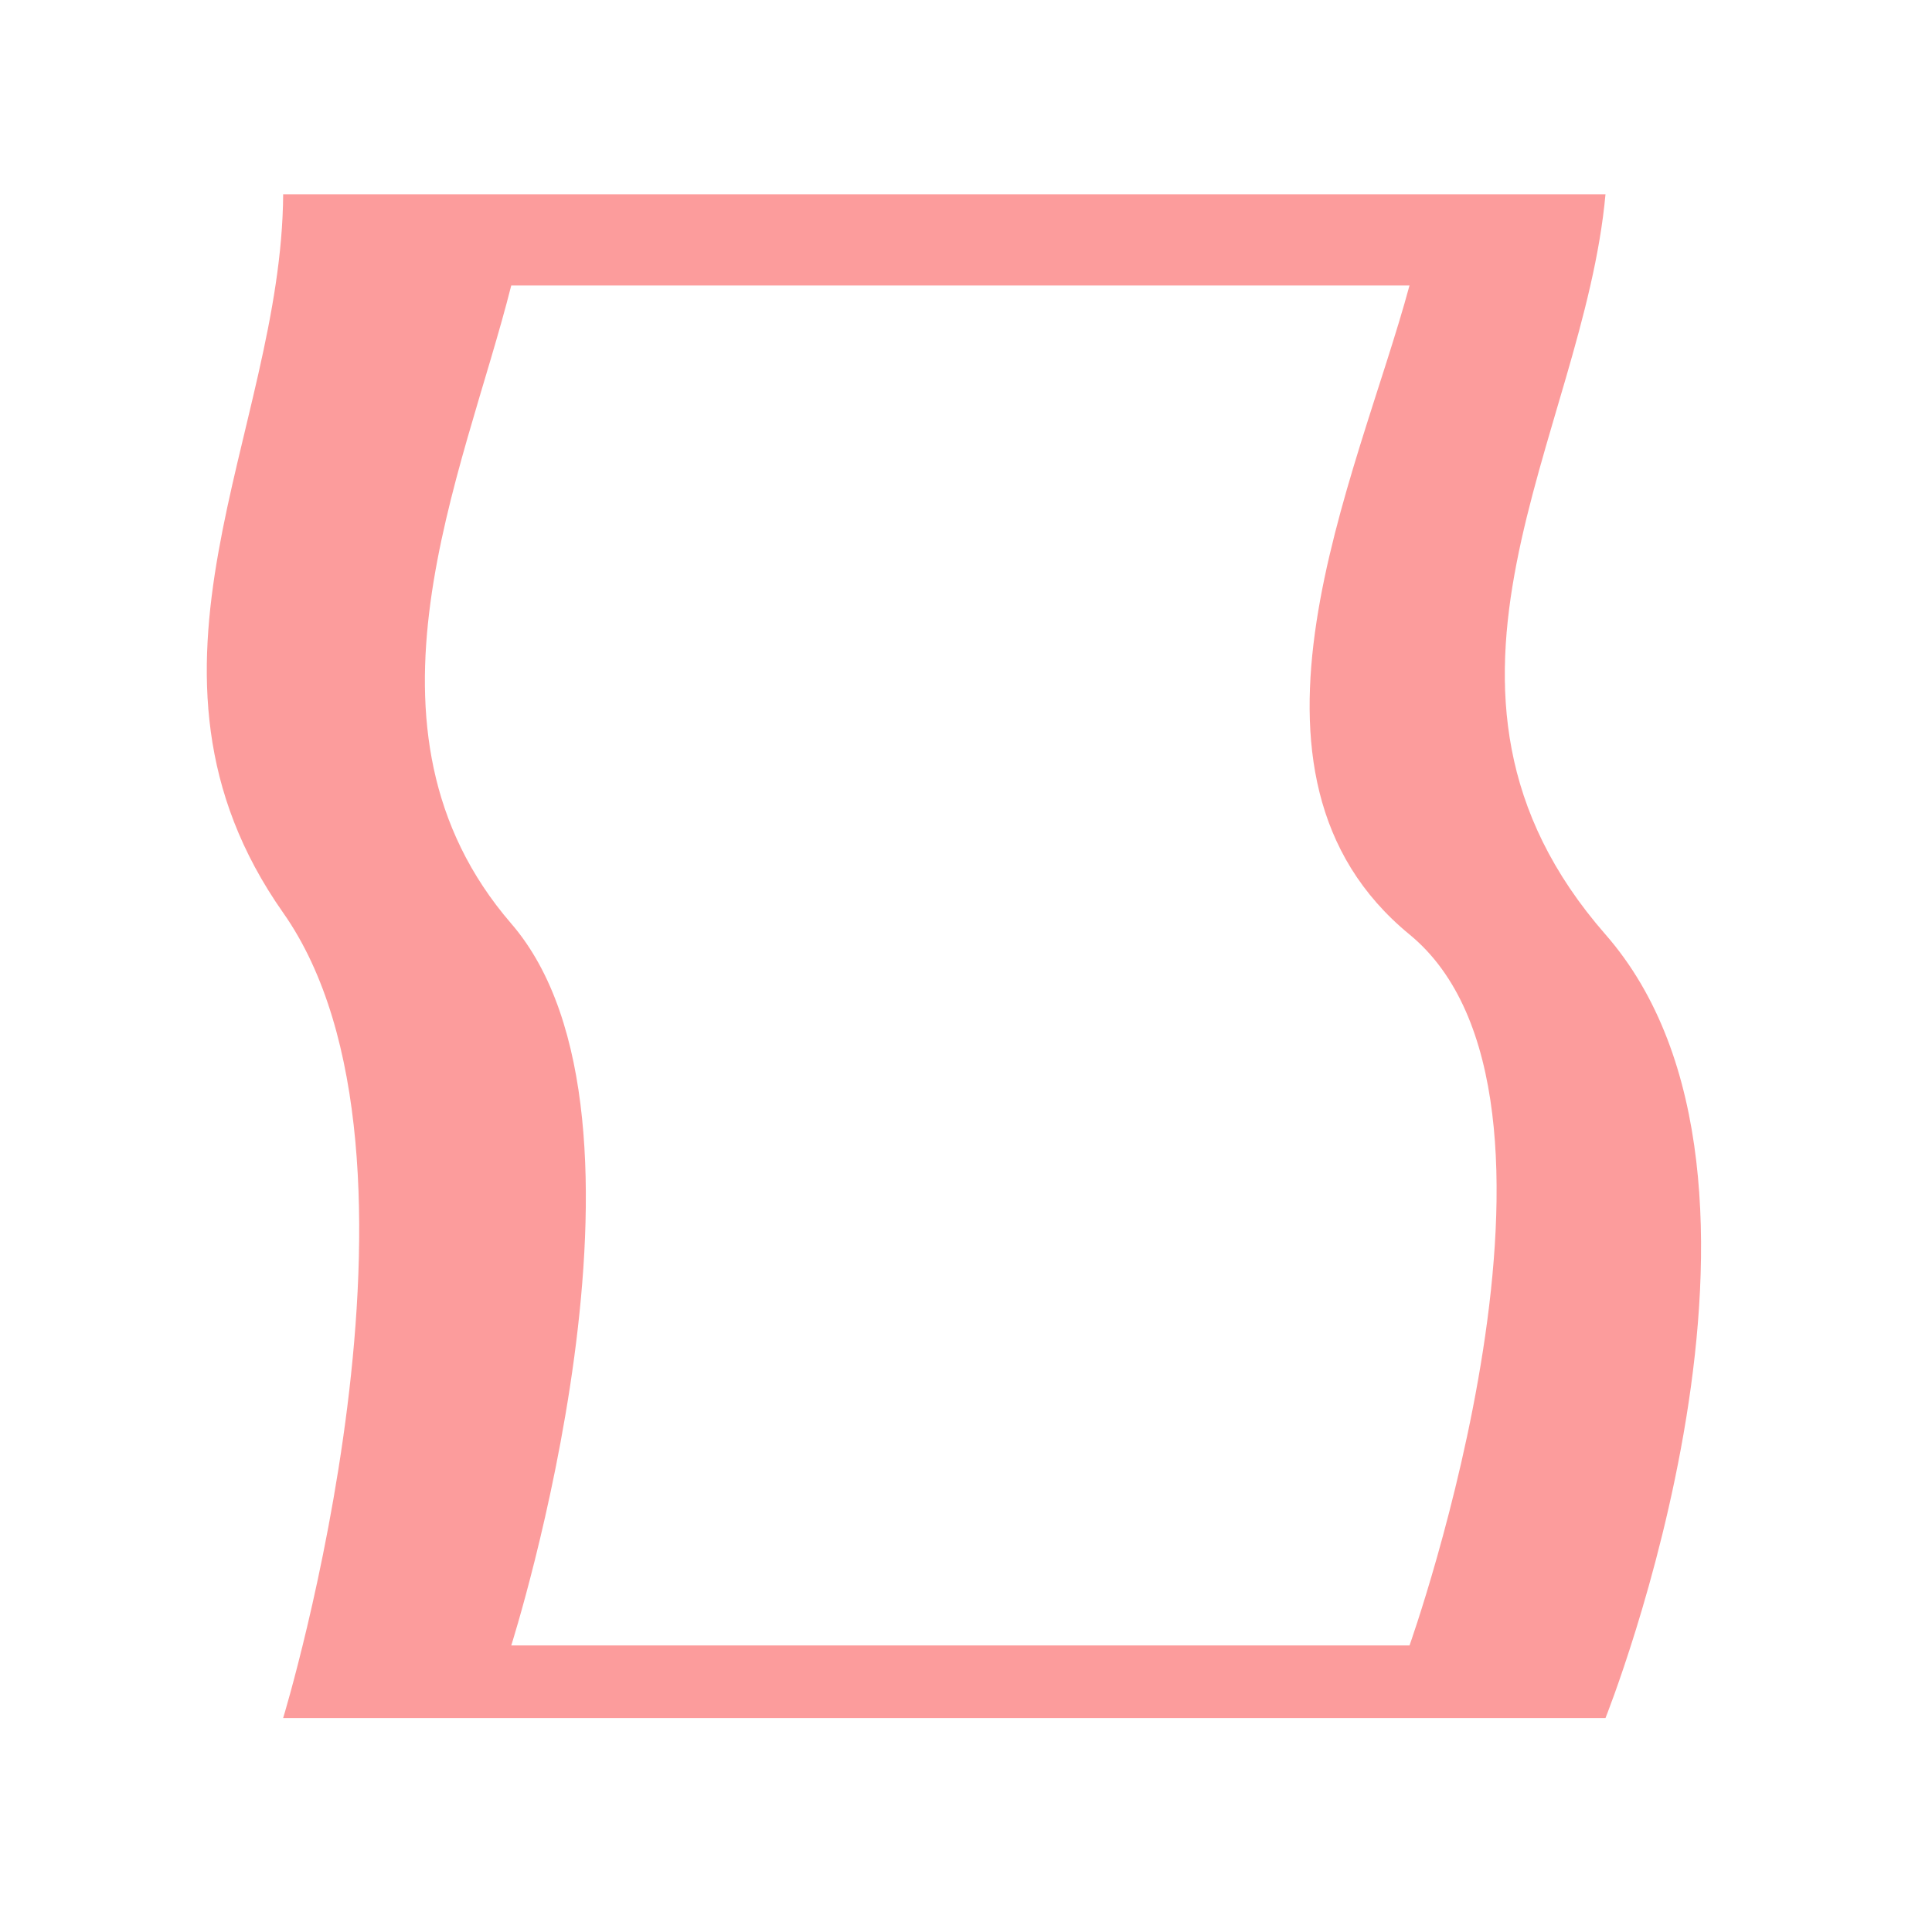
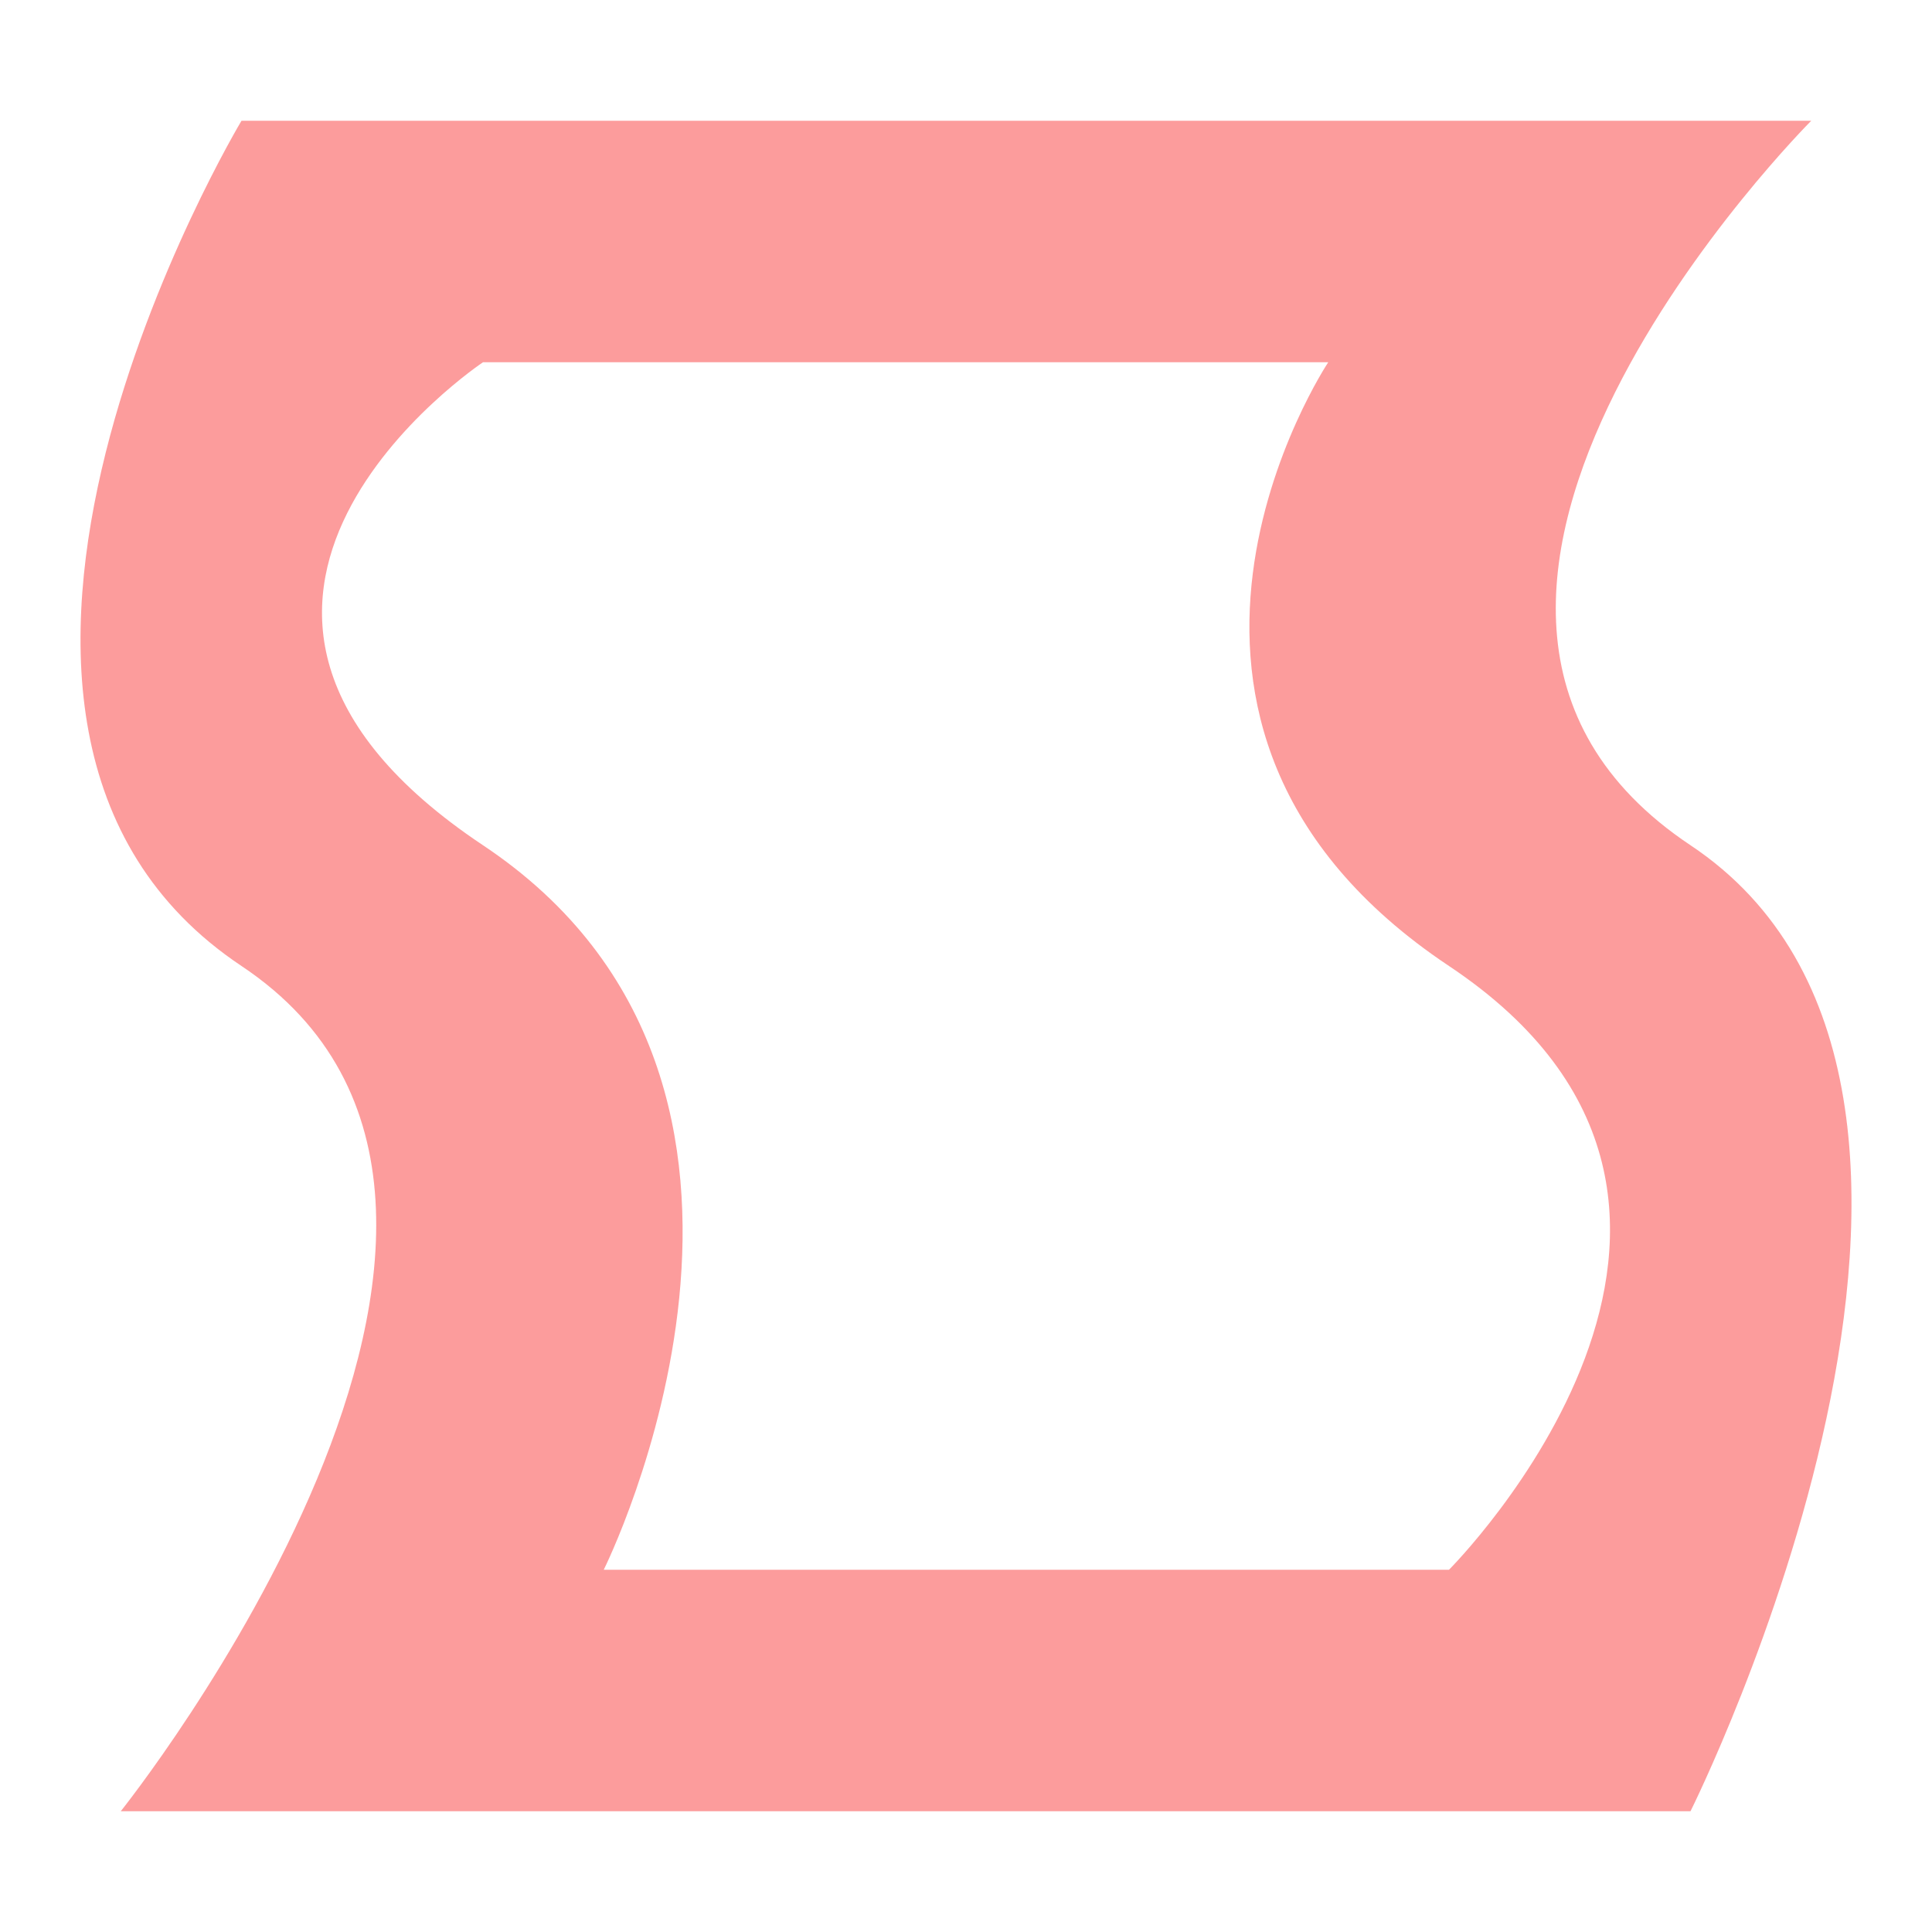
- <svg xmlns="http://www.w3.org/2000/svg" width="16" height="16" version="1.1" viewBox="0 0 16 16" id="svg2">
-   <defs id="defs12" />
-   <path style="opacity:1;fill:#fc9c9c;fill-opacity:0.996;fill-rule:nonzero;stroke:none;stroke-width:1.428;stroke-linecap:square;stroke-linejoin:miter;stroke-miterlimit:4;stroke-dasharray:none;stroke-dashoffset:0;stroke-opacity:1" d="m 2.345,1.609 c -0.012,1.982 -1.417,3.934 0,5.95 1.417,2.015 0,6.669 0,6.669 l 10.951,0 c 0,0 1.781,-4.452 0,-6.489 -1.781,-2.037 -0.183,-4.119 0,-6.13 z m 1.889,0.755 7.439,0 c -0.432,1.6 -1.623,4.043 0,5.375 1.623,1.332 0,5.888 0,5.888 l -7.439,0 c 0,0 1.39,-4.368 0,-5.978 -1.39,-1.61 -0.395,-3.715 0,-5.285 z" id="rect4142" />
+ <svg xmlns="http://www.w3.org/2000/svg" height="16" viewBox="0 0 16 16" width="16">
+   <path d="m2 1s-3 5 0 7-1 7-1 7h13s3-6 0-8 1-6 1-6zm2 2h7s-2 3 1 5 0 5 0 5h-7s2-4-1-6 0-4 0-4z" fill="#fc9c9c" fill-opacity=".996" />
</svg>
